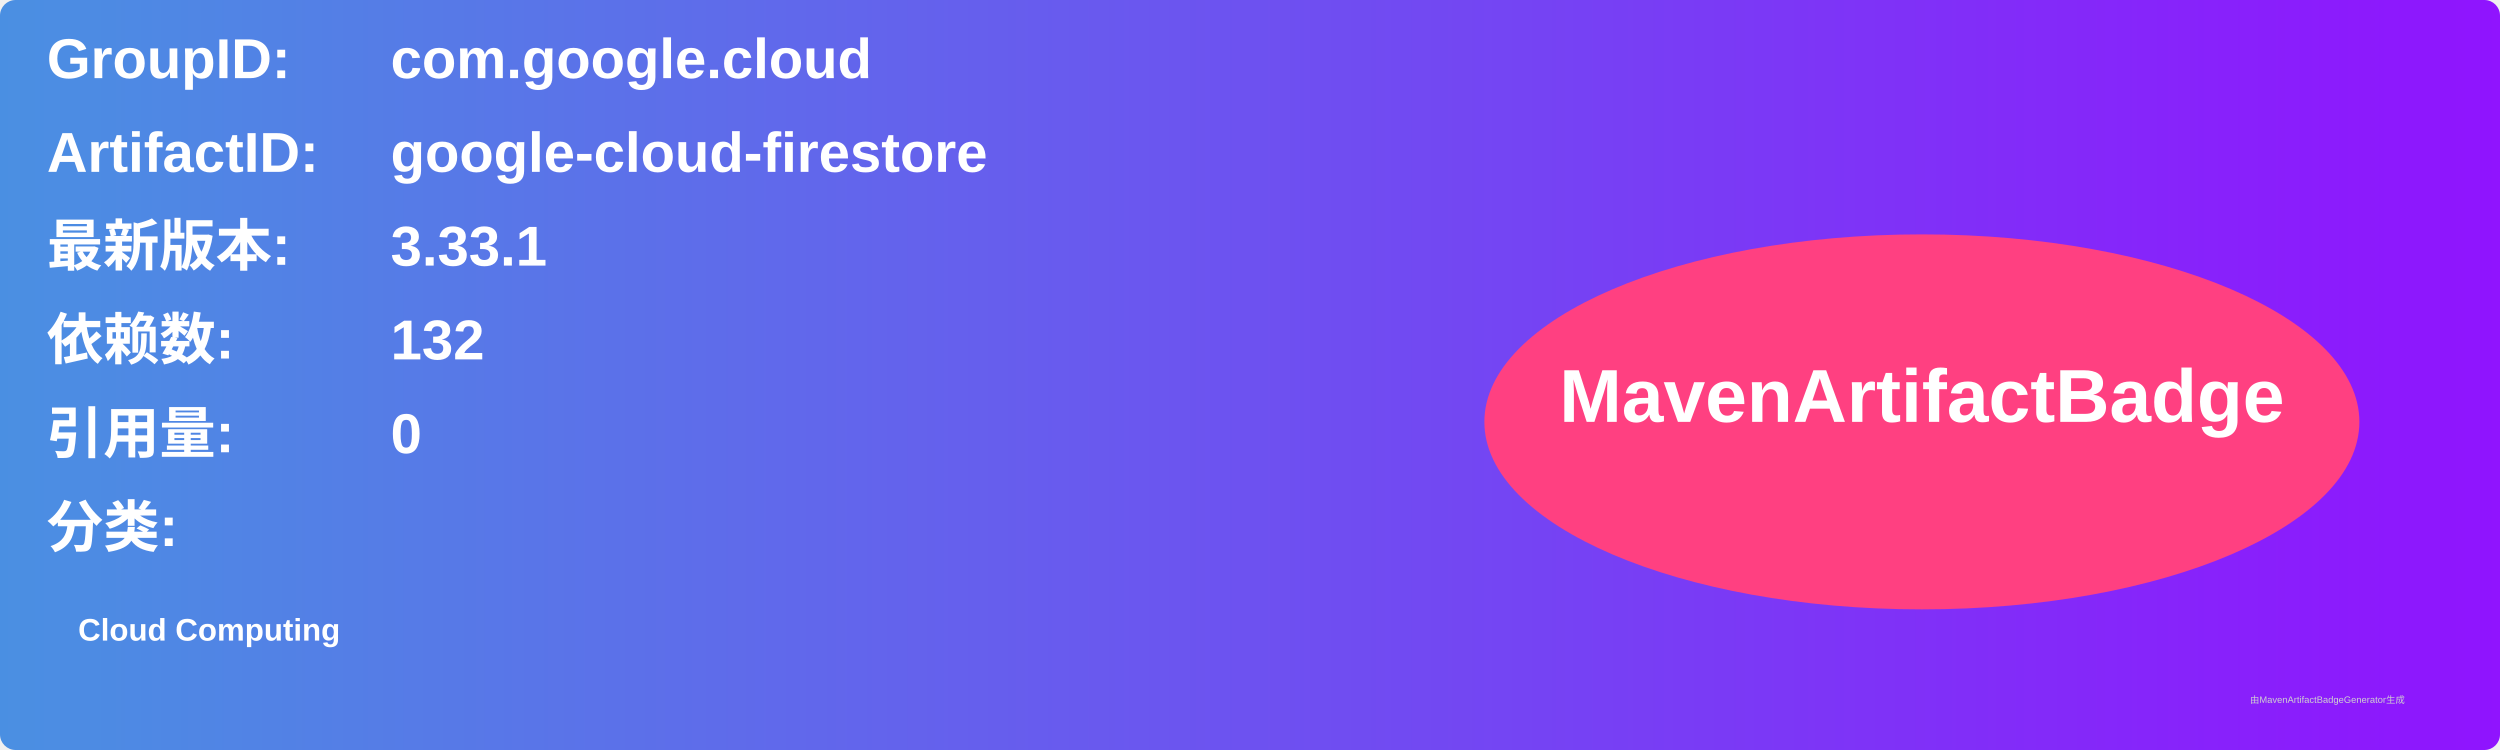
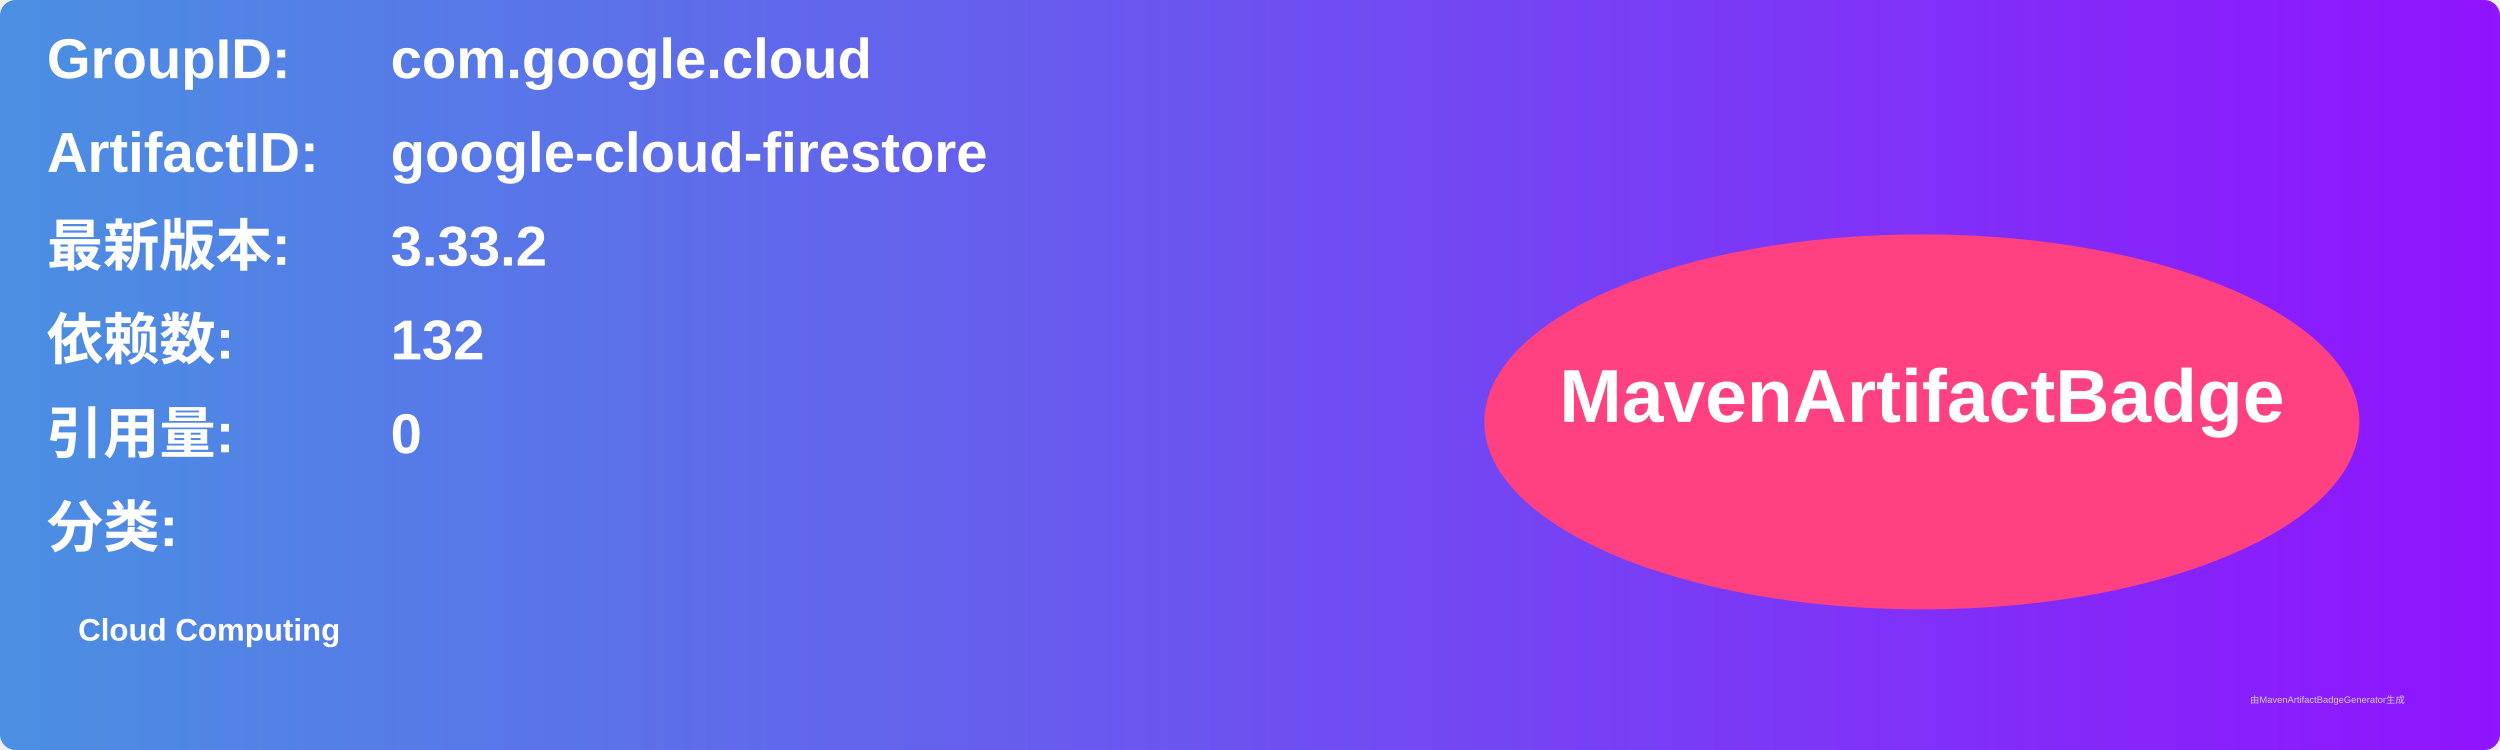
<svg xmlns="http://www.w3.org/2000/svg" width="800" height="240" viewBox="0 0 800 240">
  <linearGradient id="grad" x1="0%" y1="0%" x2="100%" y2="0%">
    <stop offset="0%" stop-color="#4a90e2" />
    <stop offset="100%" stop-color="#9013fe" />
  </linearGradient>
  <rect width="100%" height="100%" rx="5" ry="5" fill="url(#grad)" />
  <g transform="translate(15, 15)">
    <text x="0" y="10" font-family="Arial" font-size="18" fill="white" font-weight="bold" width="260">GroupID:</text>
    <text x="110" y="10" font-family="Arial" font-size="18" fill="white" font-weight="bold" width="460">com.google.cloud</text>
    <text x="0" y="40" font-family="Arial" font-size="18" fill="white" font-weight="bold" width="260">ArtifactID:</text>
    <text x="110" y="40" font-family="Arial" font-size="18" fill="white" font-weight="bold" width="460">google-cloud-firestore</text>
    <text x="0" y="70" font-family="Arial" font-size="18" fill="white" font-weight="bold">最新版本:</text>
    <text x="110" y="70" font-family="Arial" font-size="18" fill="white" font-weight="bold">
-       <tspan font-weight="bold">3.33.1</tspan>
+       <tspan font-weight="bold">3.33.2</tspan>
    </text>
    <text x="0" y="100" font-family="Arial" font-size="18" fill="white" font-weight="bold">依赖数: </text>
    <text x="110" y="100" font-family="Arial" font-size="18" fill="white">
      <tspan font-weight="bold">132</tspan>
    </text>
    <text x="0" y="130" font-family="Arial" font-size="18" fill="white" font-weight="bold">引用量: </text>
    <text x="110" y="130" font-family="Arial" font-size="18" fill="white">
      <tspan font-weight="bold">0</tspan>
    </text>
    <text x="0" y="160" font-family="Arial" font-size="18" fill="white" font-weight="bold">分类:</text>
    <text x="10" y="190" font-family="Arial" font-size="10" fill="white">
      <tspan font-weight="bold">Cloud Computing</tspan>
    </text>
    <ellipse cx="600" cy="120" rx="140" ry="60" fill="#ff4081" />
    <text x="600" y="120" text-anchor="middle" font-family="Arial" font-size="24" fill="white" font-weight="bold">MavenArtifactBadge</text>
  </g>
  <text x="720" y="225" font-family="Arial" font-size="3" fill="#d0d0d0">由MavenArtifactBadgeGenerator生成</text>
</svg>
